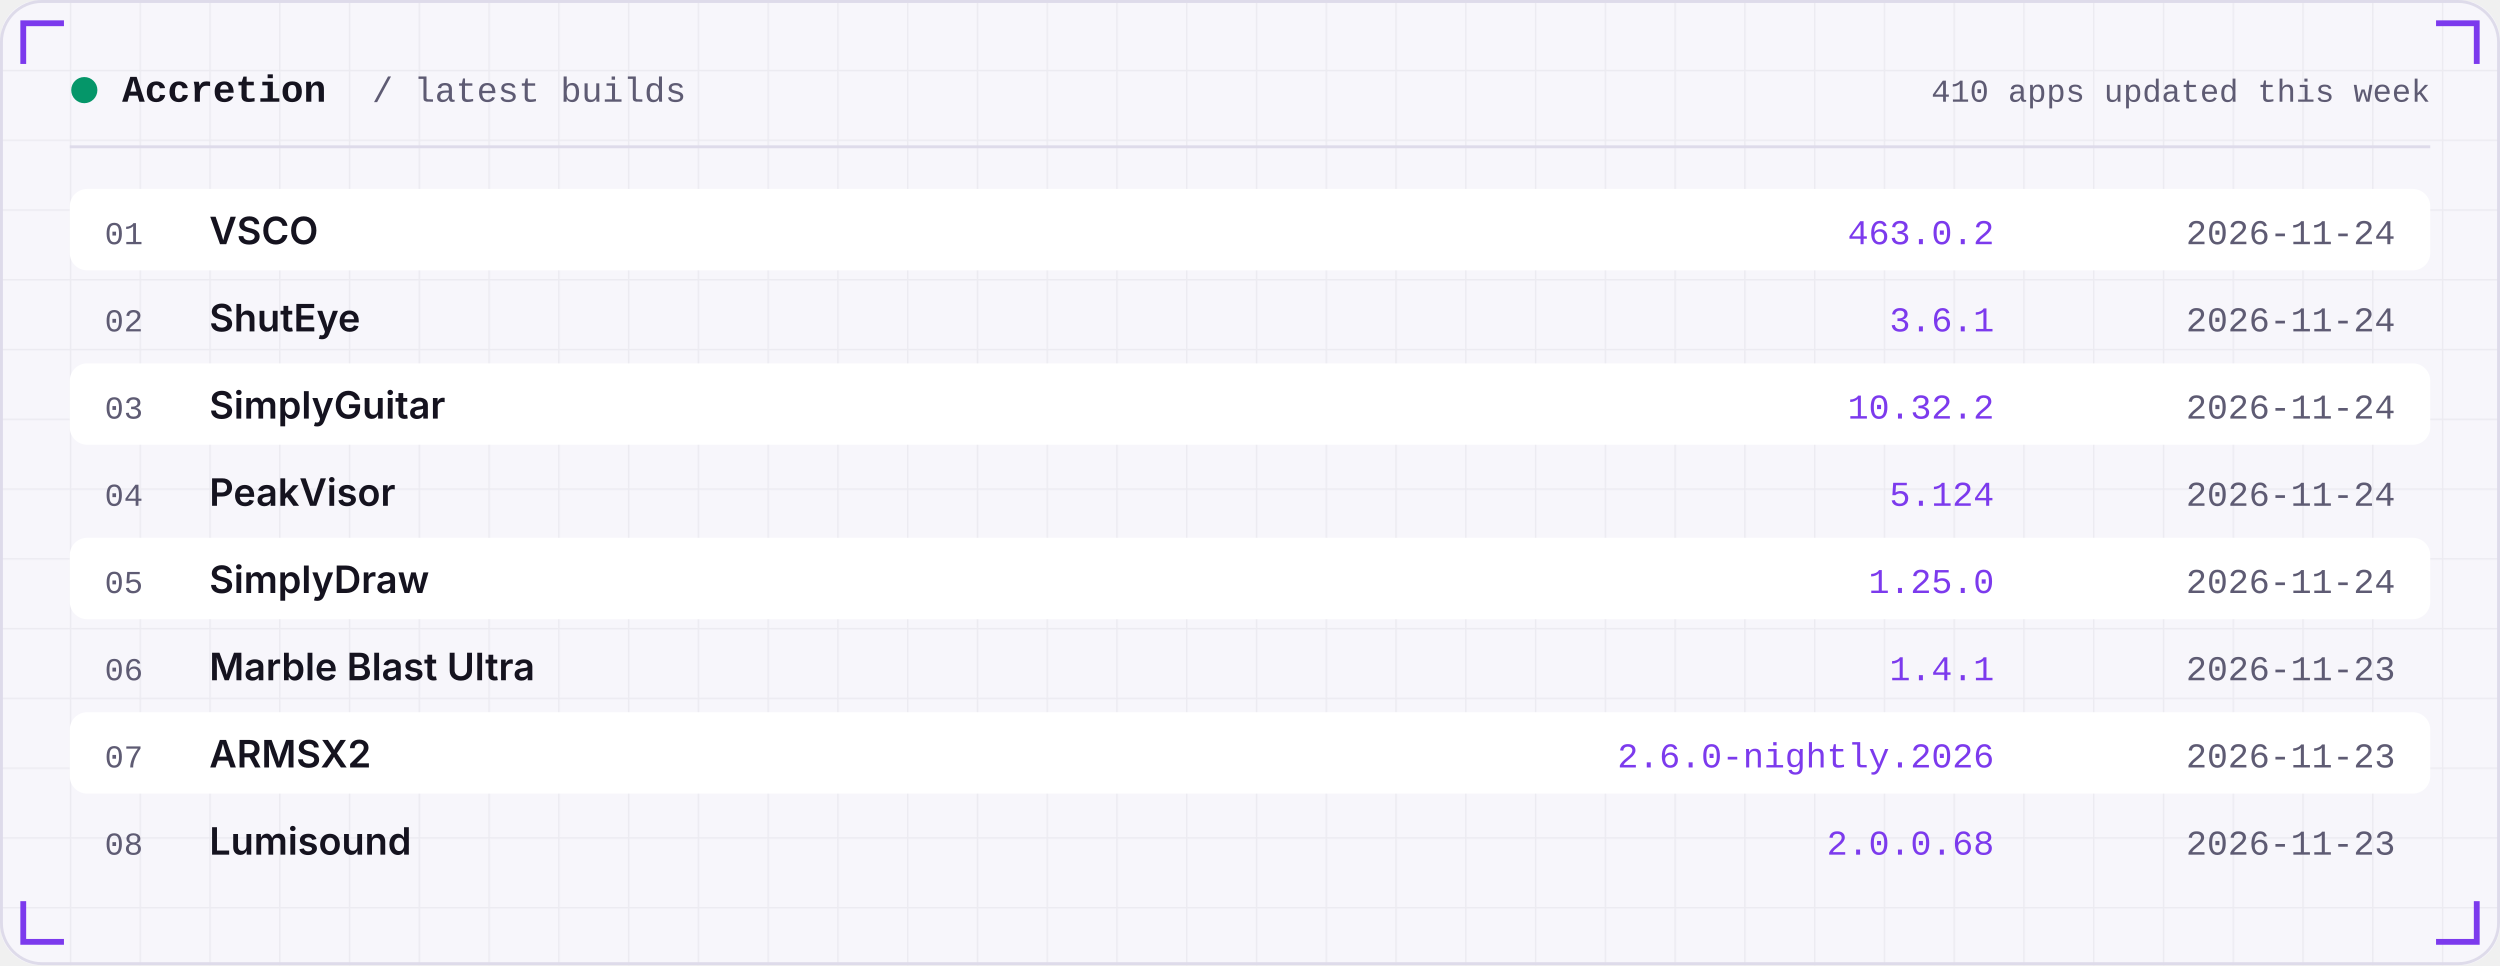
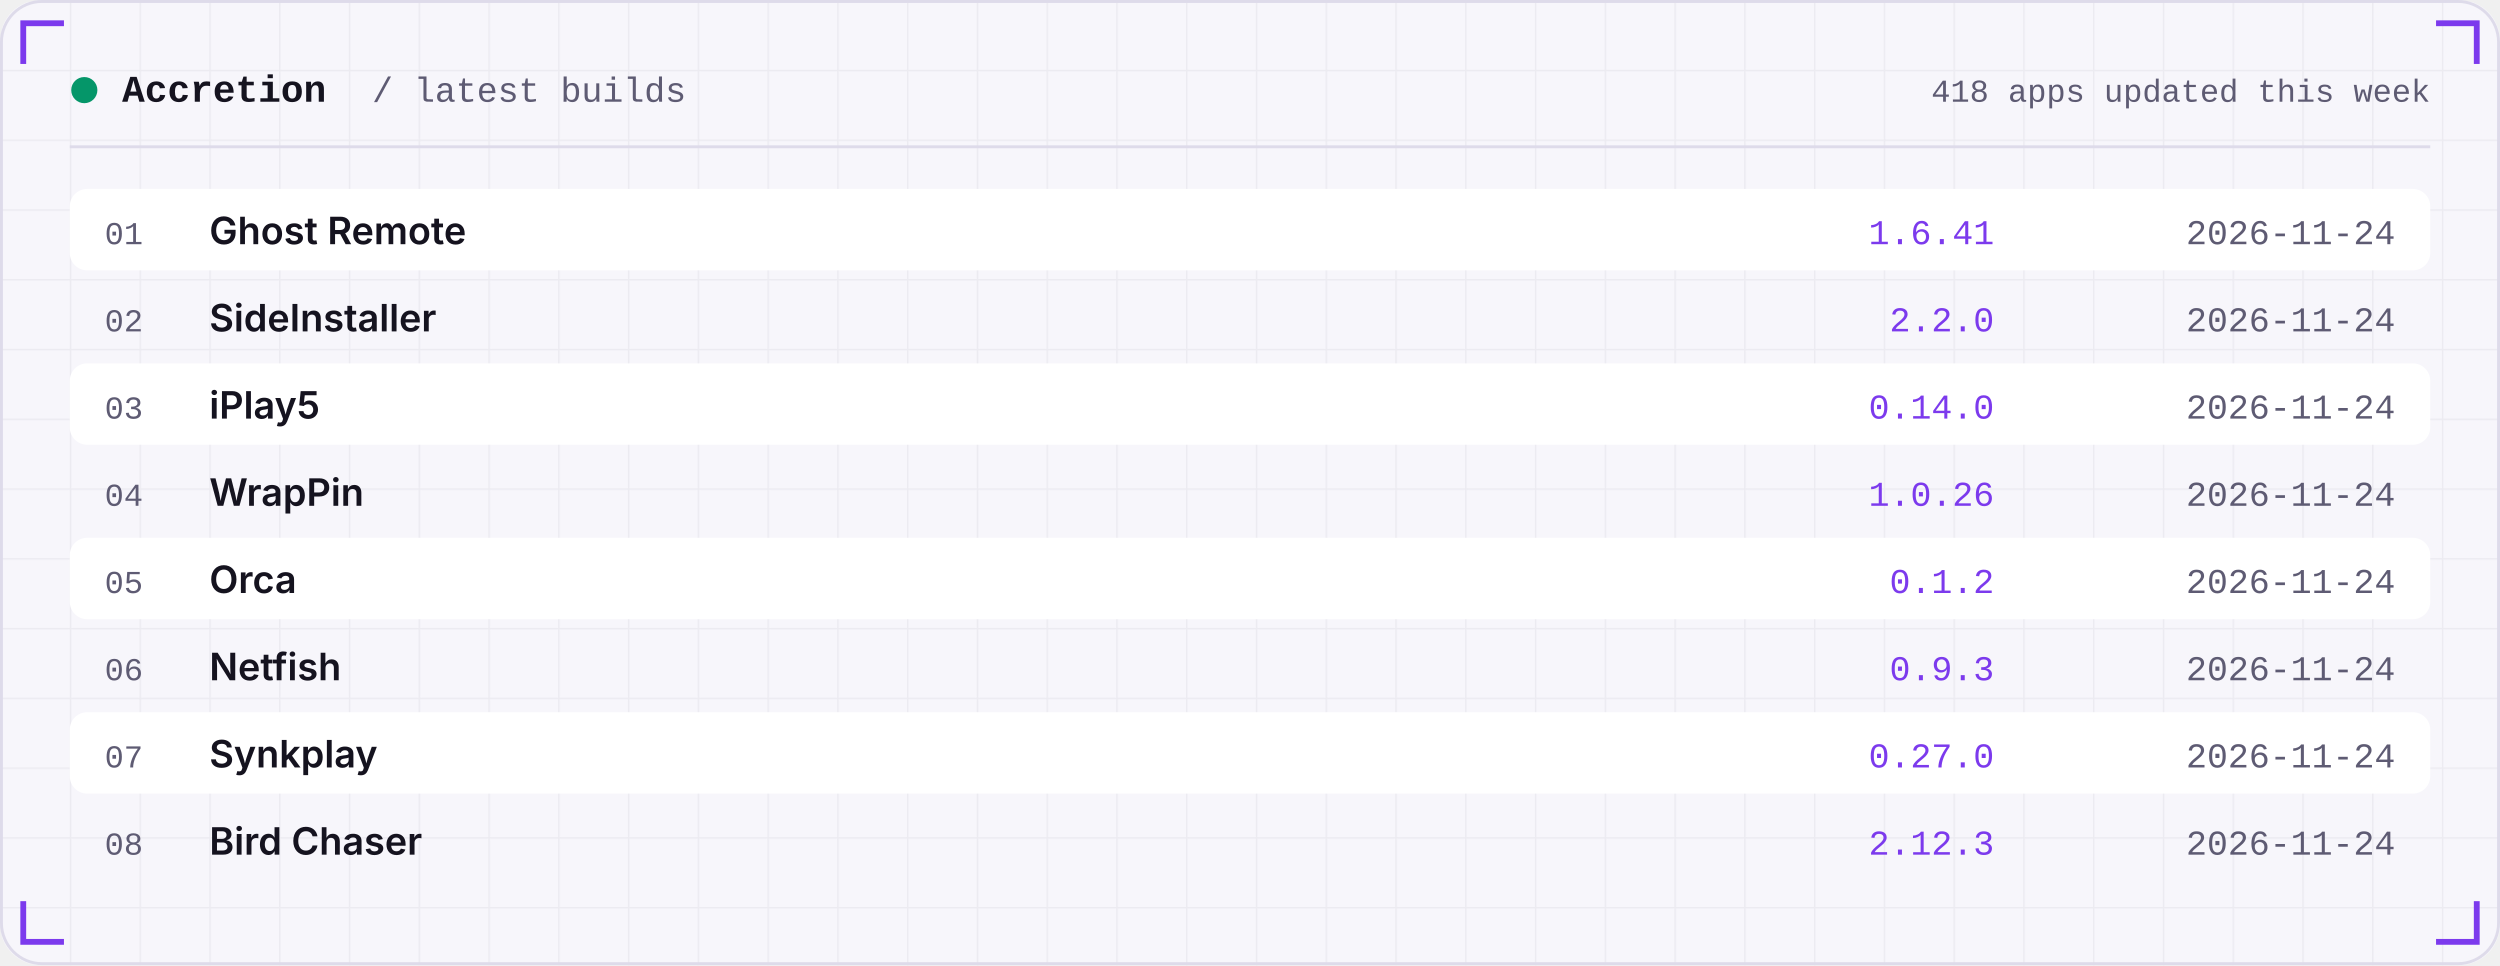
<svg xmlns="http://www.w3.org/2000/svg" width="860" height="332" viewBox="0 0 860 332" role="img">
  <defs>
    <linearGradient id="area" x1="0" x2="0" y1="0" y2="1">
      <stop offset="0" stop-color="#7C3AED" stop-opacity="0.35" />
      <stop offset="1" stop-color="#7C3AED" stop-opacity="0" />
    </linearGradient>
    <pattern id="grid" width="24" height="24" patternUnits="userSpaceOnUse">
      <path d="M24 0H0V24" fill="none" stroke="#181430" stroke-opacity="0.05" />
    </pattern>
  </defs>
  <rect width="860" height="332" rx="14" fill="#F7F6FB" />
  <rect width="860" height="332" rx="14" fill="url(#grid)" />
  <rect x="0.5" y="0.5" width="859" height="331" rx="14" fill="none" stroke="#DEDBEA" />
  <path d="M8 22 V8 H22" stroke="#7C3AED" stroke-width="2" fill="none" />
  <path d="M852 22 V8 H838" stroke="#7C3AED" stroke-width="2" fill="none" />
  <path d="M8 310 V324 H22" stroke="#7C3AED" stroke-width="2" fill="none" />
  <path d="M852 310 V324 H838" stroke="#7C3AED" stroke-width="2" fill="none" />
  <circle cx="29" cy="31" r="4.5" fill="#059669" />
  <text x="42" y="35" font-family="ui-monospace,SFMono-Regular,Menlo,Consolas,'Liberation Mono',monospace" font-size="13" font-weight="600" fill="#15131F" text-anchor="start" letter-spacing="0">Accretion</text>
  <text x="128" y="35" font-family="ui-monospace,SFMono-Regular,Menlo,Consolas,'Liberation Mono',monospace" font-size="12" font-weight="400" fill="#5E5B73" text-anchor="start" letter-spacing="0">/ latest builds</text>
-   <text x="836" y="35" font-family="ui-monospace,SFMono-Regular,Menlo,Consolas,'Liberation Mono',monospace" font-size="11" font-weight="400" fill="#5E5B73" text-anchor="end" letter-spacing="0">410 apps updated this week</text>
+   <text x="836" y="35" font-family="ui-monospace,SFMono-Regular,Menlo,Consolas,'Liberation Mono',monospace" font-size="11" font-weight="400" fill="#5E5B73" text-anchor="end" letter-spacing="0">418 apps updated this week</text>
  <rect x="24" y="50" width="812" height="1" fill="#DEDBEA" />
  <rect x="24" y="65" width="812" height="28" rx="6" fill="#FFFFFF" />
  <text x="36" y="84" font-family="ui-monospace,SFMono-Regular,Menlo,Consolas,'Liberation Mono',monospace" font-size="11" font-weight="400" fill="#5E5B73" text-anchor="start" letter-spacing="0">01</text>
-   <text x="72" y="84" font-family="-apple-system,BlinkMacSystemFont,'Segoe UI',Inter,Helvetica,Arial,sans-serif" font-size="13" font-weight="600" fill="#15131F" text-anchor="start" letter-spacing="0">VSCO</text>
-   <text x="686" y="84" font-family="ui-monospace,SFMono-Regular,Menlo,Consolas,'Liberation Mono',monospace" font-size="12" font-weight="400" fill="#7C3AED" text-anchor="end" letter-spacing="0">463.0.2</text>
+   <text x="72" y="84" font-family="-apple-system,BlinkMacSystemFont,'Segoe UI',Inter,Helvetica,Arial,sans-serif" font-size="13" font-weight="600" fill="#15131F" text-anchor="start" letter-spacing="0">Ghost Remote</text>
+   <text x="686" y="84" font-family="ui-monospace,SFMono-Regular,Menlo,Consolas,'Liberation Mono',monospace" font-size="12" font-weight="400" fill="#7C3AED" text-anchor="end" letter-spacing="0">1.6.41</text>
  <text x="824" y="84" font-family="ui-monospace,SFMono-Regular,Menlo,Consolas,'Liberation Mono',monospace" font-size="12" font-weight="400" fill="#5E5B73" text-anchor="end" letter-spacing="0">2026-11-24</text>
  <text x="36" y="114" font-family="ui-monospace,SFMono-Regular,Menlo,Consolas,'Liberation Mono',monospace" font-size="11" font-weight="400" fill="#5E5B73" text-anchor="start" letter-spacing="0">02</text>
-   <text x="72" y="114" font-family="-apple-system,BlinkMacSystemFont,'Segoe UI',Inter,Helvetica,Arial,sans-serif" font-size="13" font-weight="600" fill="#15131F" text-anchor="start" letter-spacing="0">ShutEye</text>
-   <text x="686" y="114" font-family="ui-monospace,SFMono-Regular,Menlo,Consolas,'Liberation Mono',monospace" font-size="12" font-weight="400" fill="#7C3AED" text-anchor="end" letter-spacing="0">3.6.1</text>
+   <text x="72" y="114" font-family="-apple-system,BlinkMacSystemFont,'Segoe UI',Inter,Helvetica,Arial,sans-serif" font-size="13" font-weight="600" fill="#15131F" text-anchor="start" letter-spacing="0">SideInstaller</text>
+   <text x="686" y="114" font-family="ui-monospace,SFMono-Regular,Menlo,Consolas,'Liberation Mono',monospace" font-size="12" font-weight="400" fill="#7C3AED" text-anchor="end" letter-spacing="0">2.2.0</text>
  <text x="824" y="114" font-family="ui-monospace,SFMono-Regular,Menlo,Consolas,'Liberation Mono',monospace" font-size="12" font-weight="400" fill="#5E5B73" text-anchor="end" letter-spacing="0">2026-11-24</text>
  <rect x="24" y="125" width="812" height="28" rx="6" fill="#FFFFFF" />
  <text x="36" y="144" font-family="ui-monospace,SFMono-Regular,Menlo,Consolas,'Liberation Mono',monospace" font-size="11" font-weight="400" fill="#5E5B73" text-anchor="start" letter-spacing="0">03</text>
-   <text x="72" y="144" font-family="-apple-system,BlinkMacSystemFont,'Segoe UI',Inter,Helvetica,Arial,sans-serif" font-size="13" font-weight="600" fill="#15131F" text-anchor="start" letter-spacing="0">SimplyGuitar</text>
-   <text x="686" y="144" font-family="ui-monospace,SFMono-Regular,Menlo,Consolas,'Liberation Mono',monospace" font-size="12" font-weight="400" fill="#7C3AED" text-anchor="end" letter-spacing="0">10.32.2</text>
+   <text x="72" y="144" font-family="-apple-system,BlinkMacSystemFont,'Segoe UI',Inter,Helvetica,Arial,sans-serif" font-size="13" font-weight="600" fill="#15131F" text-anchor="start" letter-spacing="0">iPlay5</text>
+   <text x="686" y="144" font-family="ui-monospace,SFMono-Regular,Menlo,Consolas,'Liberation Mono',monospace" font-size="12" font-weight="400" fill="#7C3AED" text-anchor="end" letter-spacing="0">0.14.0</text>
  <text x="824" y="144" font-family="ui-monospace,SFMono-Regular,Menlo,Consolas,'Liberation Mono',monospace" font-size="12" font-weight="400" fill="#5E5B73" text-anchor="end" letter-spacing="0">2026-11-24</text>
  <text x="36" y="174" font-family="ui-monospace,SFMono-Regular,Menlo,Consolas,'Liberation Mono',monospace" font-size="11" font-weight="400" fill="#5E5B73" text-anchor="start" letter-spacing="0">04</text>
-   <text x="72" y="174" font-family="-apple-system,BlinkMacSystemFont,'Segoe UI',Inter,Helvetica,Arial,sans-serif" font-size="13" font-weight="600" fill="#15131F" text-anchor="start" letter-spacing="0">PeakVisor</text>
-   <text x="686" y="174" font-family="ui-monospace,SFMono-Regular,Menlo,Consolas,'Liberation Mono',monospace" font-size="12" font-weight="400" fill="#7C3AED" text-anchor="end" letter-spacing="0">5.124</text>
+   <text x="72" y="174" font-family="-apple-system,BlinkMacSystemFont,'Segoe UI',Inter,Helvetica,Arial,sans-serif" font-size="13" font-weight="600" fill="#15131F" text-anchor="start" letter-spacing="0">WrapPin</text>
+   <text x="686" y="174" font-family="ui-monospace,SFMono-Regular,Menlo,Consolas,'Liberation Mono',monospace" font-size="12" font-weight="400" fill="#7C3AED" text-anchor="end" letter-spacing="0">1.0.26</text>
  <text x="824" y="174" font-family="ui-monospace,SFMono-Regular,Menlo,Consolas,'Liberation Mono',monospace" font-size="12" font-weight="400" fill="#5E5B73" text-anchor="end" letter-spacing="0">2026-11-24</text>
  <rect x="24" y="185" width="812" height="28" rx="6" fill="#FFFFFF" />
  <text x="36" y="204" font-family="ui-monospace,SFMono-Regular,Menlo,Consolas,'Liberation Mono',monospace" font-size="11" font-weight="400" fill="#5E5B73" text-anchor="start" letter-spacing="0">05</text>
-   <text x="72" y="204" font-family="-apple-system,BlinkMacSystemFont,'Segoe UI',Inter,Helvetica,Arial,sans-serif" font-size="13" font-weight="600" fill="#15131F" text-anchor="start" letter-spacing="0">SimplyDraw</text>
-   <text x="686" y="204" font-family="ui-monospace,SFMono-Regular,Menlo,Consolas,'Liberation Mono',monospace" font-size="12" font-weight="400" fill="#7C3AED" text-anchor="end" letter-spacing="0">1.25.0</text>
+   <text x="72" y="204" font-family="-apple-system,BlinkMacSystemFont,'Segoe UI',Inter,Helvetica,Arial,sans-serif" font-size="13" font-weight="600" fill="#15131F" text-anchor="start" letter-spacing="0">Orca</text>
+   <text x="686" y="204" font-family="ui-monospace,SFMono-Regular,Menlo,Consolas,'Liberation Mono',monospace" font-size="12" font-weight="400" fill="#7C3AED" text-anchor="end" letter-spacing="0">0.1.2</text>
  <text x="824" y="204" font-family="ui-monospace,SFMono-Regular,Menlo,Consolas,'Liberation Mono',monospace" font-size="12" font-weight="400" fill="#5E5B73" text-anchor="end" letter-spacing="0">2026-11-24</text>
  <text x="36" y="234" font-family="ui-monospace,SFMono-Regular,Menlo,Consolas,'Liberation Mono',monospace" font-size="11" font-weight="400" fill="#5E5B73" text-anchor="start" letter-spacing="0">06</text>
-   <text x="72" y="234" font-family="-apple-system,BlinkMacSystemFont,'Segoe UI',Inter,Helvetica,Arial,sans-serif" font-size="13" font-weight="600" fill="#15131F" text-anchor="start" letter-spacing="0">Marble Blast Ultra</text>
-   <text x="686" y="234" font-family="ui-monospace,SFMono-Regular,Menlo,Consolas,'Liberation Mono',monospace" font-size="12" font-weight="400" fill="#7C3AED" text-anchor="end" letter-spacing="0">1.4.1</text>
-   <text x="824" y="234" font-family="ui-monospace,SFMono-Regular,Menlo,Consolas,'Liberation Mono',monospace" font-size="12" font-weight="400" fill="#5E5B73" text-anchor="end" letter-spacing="0">2026-11-23</text>
+   <text x="72" y="234" font-family="-apple-system,BlinkMacSystemFont,'Segoe UI',Inter,Helvetica,Arial,sans-serif" font-size="13" font-weight="600" fill="#15131F" text-anchor="start" letter-spacing="0">Netfish</text>
+   <text x="686" y="234" font-family="ui-monospace,SFMono-Regular,Menlo,Consolas,'Liberation Mono',monospace" font-size="12" font-weight="400" fill="#7C3AED" text-anchor="end" letter-spacing="0">0.9.3</text>
+   <text x="824" y="234" font-family="ui-monospace,SFMono-Regular,Menlo,Consolas,'Liberation Mono',monospace" font-size="12" font-weight="400" fill="#5E5B73" text-anchor="end" letter-spacing="0">2026-11-24</text>
  <rect x="24" y="245" width="812" height="28" rx="6" fill="#FFFFFF" />
  <text x="36" y="264" font-family="ui-monospace,SFMono-Regular,Menlo,Consolas,'Liberation Mono',monospace" font-size="11" font-weight="400" fill="#5E5B73" text-anchor="start" letter-spacing="0">07</text>
-   <text x="72" y="264" font-family="-apple-system,BlinkMacSystemFont,'Segoe UI',Inter,Helvetica,Arial,sans-serif" font-size="13" font-weight="600" fill="#15131F" text-anchor="start" letter-spacing="0">ARMSX2</text>
-   <text x="686" y="264" font-family="ui-monospace,SFMono-Regular,Menlo,Consolas,'Liberation Mono',monospace" font-size="12" font-weight="400" fill="#7C3AED" text-anchor="end" letter-spacing="0">2.6.0-nightly.2026</text>
-   <text x="824" y="264" font-family="ui-monospace,SFMono-Regular,Menlo,Consolas,'Liberation Mono',monospace" font-size="12" font-weight="400" fill="#5E5B73" text-anchor="end" letter-spacing="0">2026-11-23</text>
+   <text x="72" y="264" font-family="-apple-system,BlinkMacSystemFont,'Segoe UI',Inter,Helvetica,Arial,sans-serif" font-size="13" font-weight="600" fill="#15131F" text-anchor="start" letter-spacing="0">Synkplay</text>
+   <text x="686" y="264" font-family="ui-monospace,SFMono-Regular,Menlo,Consolas,'Liberation Mono',monospace" font-size="12" font-weight="400" fill="#7C3AED" text-anchor="end" letter-spacing="0">0.27.0</text>
+   <text x="824" y="264" font-family="ui-monospace,SFMono-Regular,Menlo,Consolas,'Liberation Mono',monospace" font-size="12" font-weight="400" fill="#5E5B73" text-anchor="end" letter-spacing="0">2026-11-24</text>
  <text x="36" y="294" font-family="ui-monospace,SFMono-Regular,Menlo,Consolas,'Liberation Mono',monospace" font-size="11" font-weight="400" fill="#5E5B73" text-anchor="start" letter-spacing="0">08</text>
-   <text x="72" y="294" font-family="-apple-system,BlinkMacSystemFont,'Segoe UI',Inter,Helvetica,Arial,sans-serif" font-size="13" font-weight="600" fill="#15131F" text-anchor="start" letter-spacing="0">Lumisound</text>
-   <text x="686" y="294" font-family="ui-monospace,SFMono-Regular,Menlo,Consolas,'Liberation Mono',monospace" font-size="12" font-weight="400" fill="#7C3AED" text-anchor="end" letter-spacing="0">2.0.0.68</text>
-   <text x="824" y="294" font-family="ui-monospace,SFMono-Regular,Menlo,Consolas,'Liberation Mono',monospace" font-size="12" font-weight="400" fill="#5E5B73" text-anchor="end" letter-spacing="0">2026-11-23</text>
+   <text x="72" y="294" font-family="-apple-system,BlinkMacSystemFont,'Segoe UI',Inter,Helvetica,Arial,sans-serif" font-size="13" font-weight="600" fill="#15131F" text-anchor="start" letter-spacing="0">Bird Chaser</text>
+   <text x="686" y="294" font-family="ui-monospace,SFMono-Regular,Menlo,Consolas,'Liberation Mono',monospace" font-size="12" font-weight="400" fill="#7C3AED" text-anchor="end" letter-spacing="0">2.12.3</text>
+   <text x="824" y="294" font-family="ui-monospace,SFMono-Regular,Menlo,Consolas,'Liberation Mono',monospace" font-size="12" font-weight="400" fill="#5E5B73" text-anchor="end" letter-spacing="0">2026-11-24</text>
</svg>
